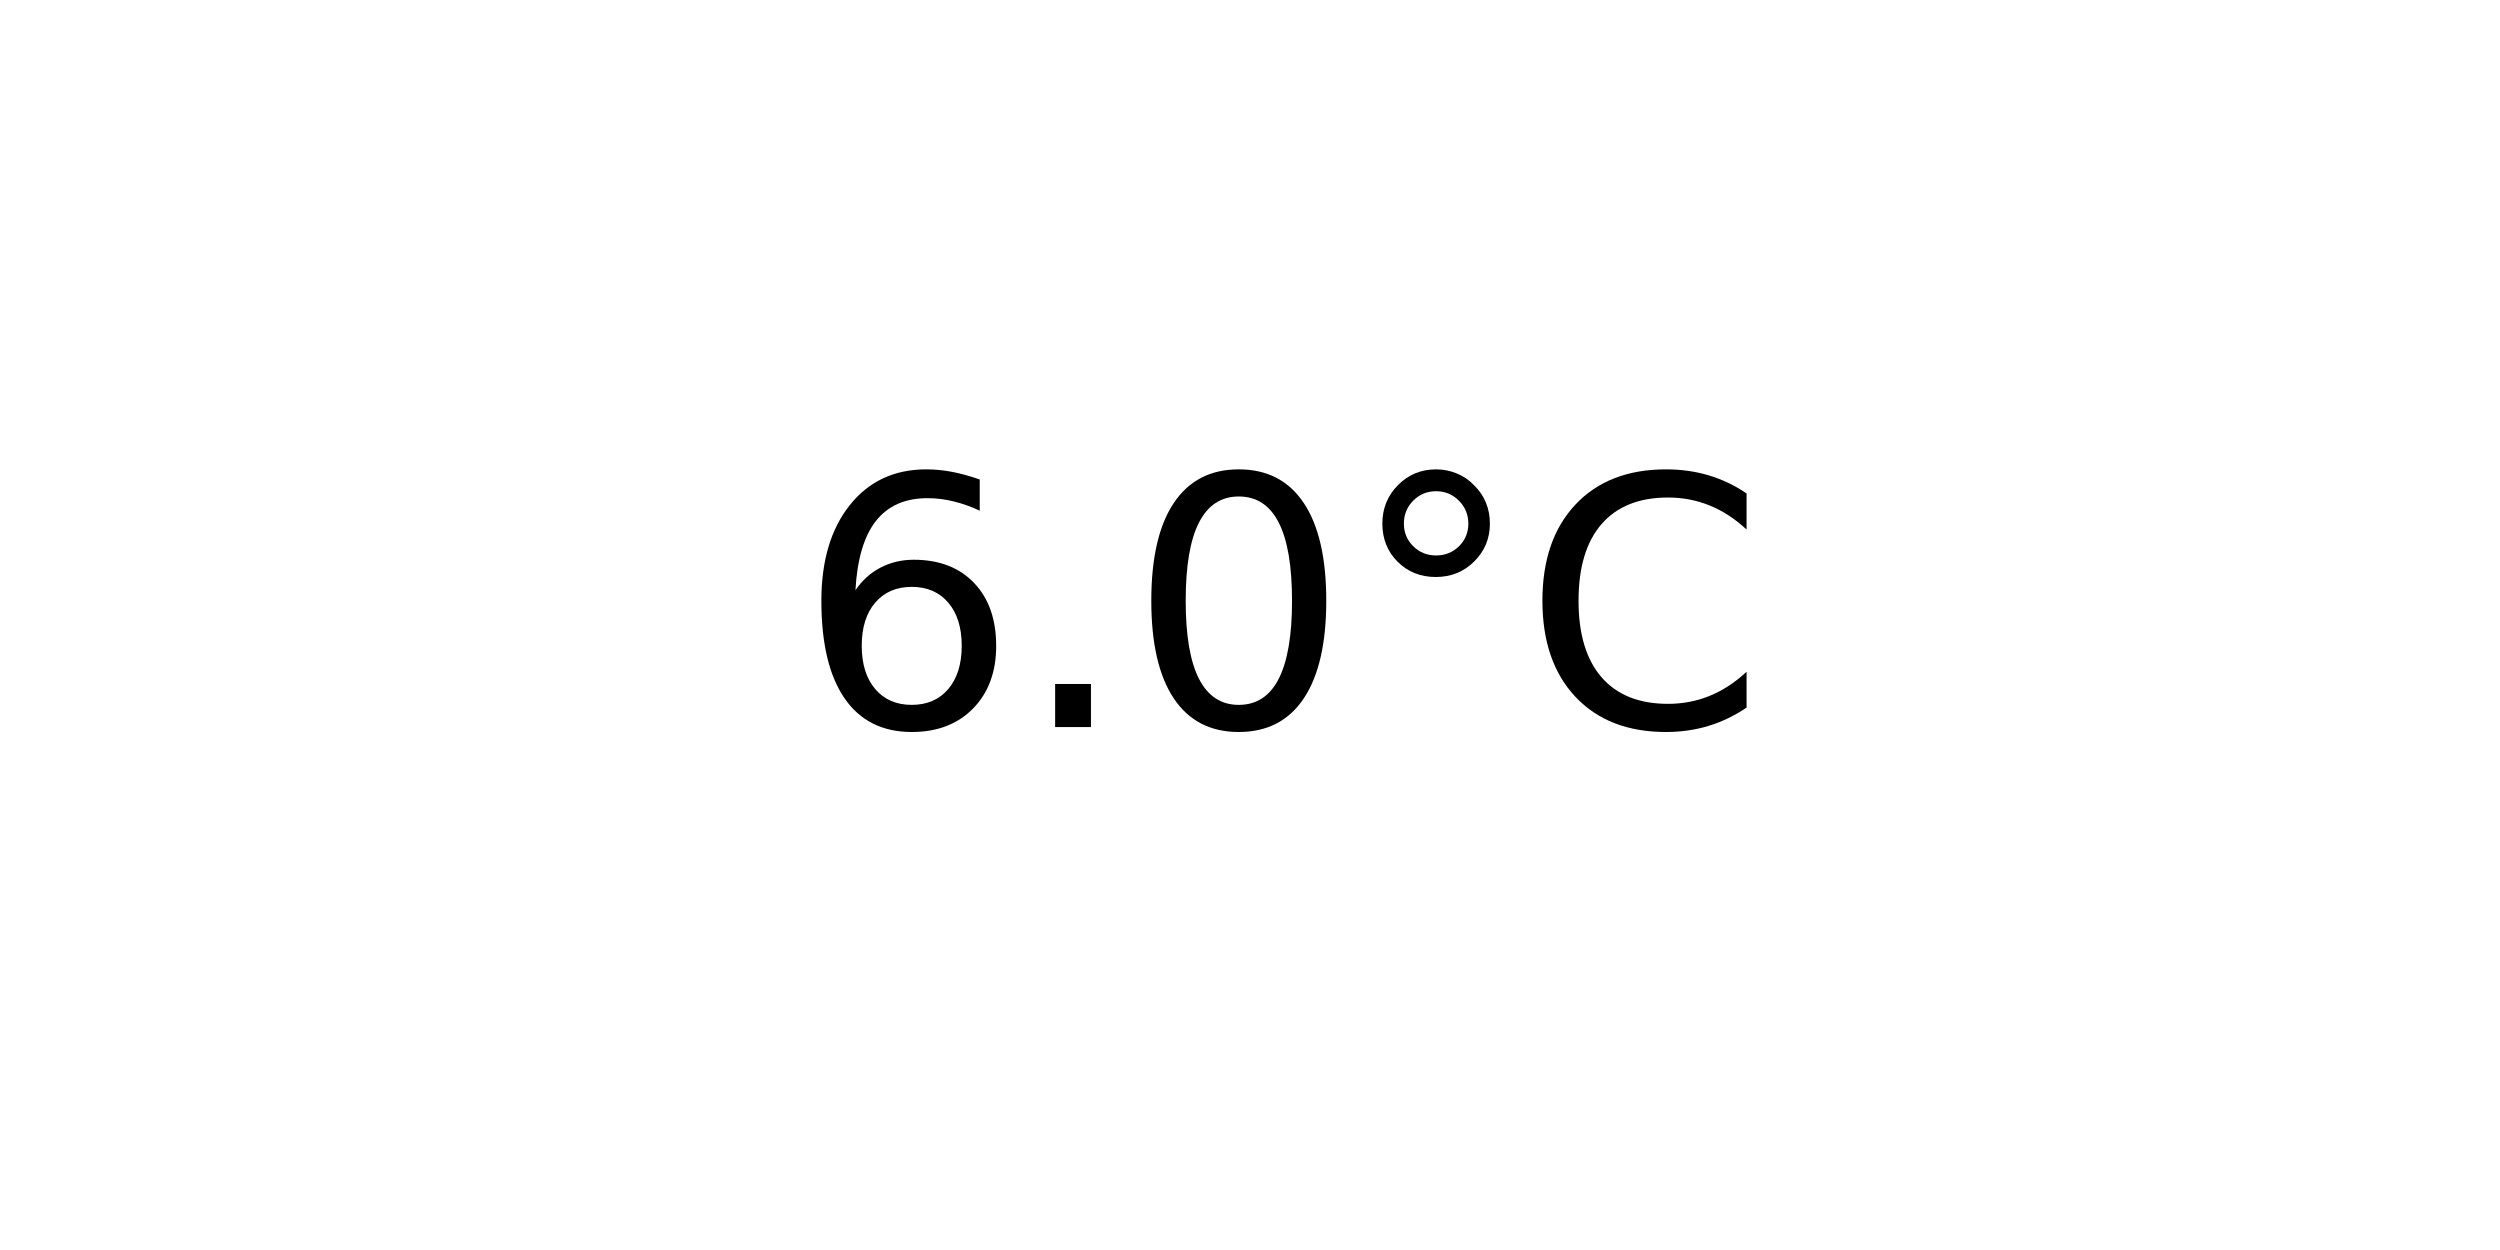
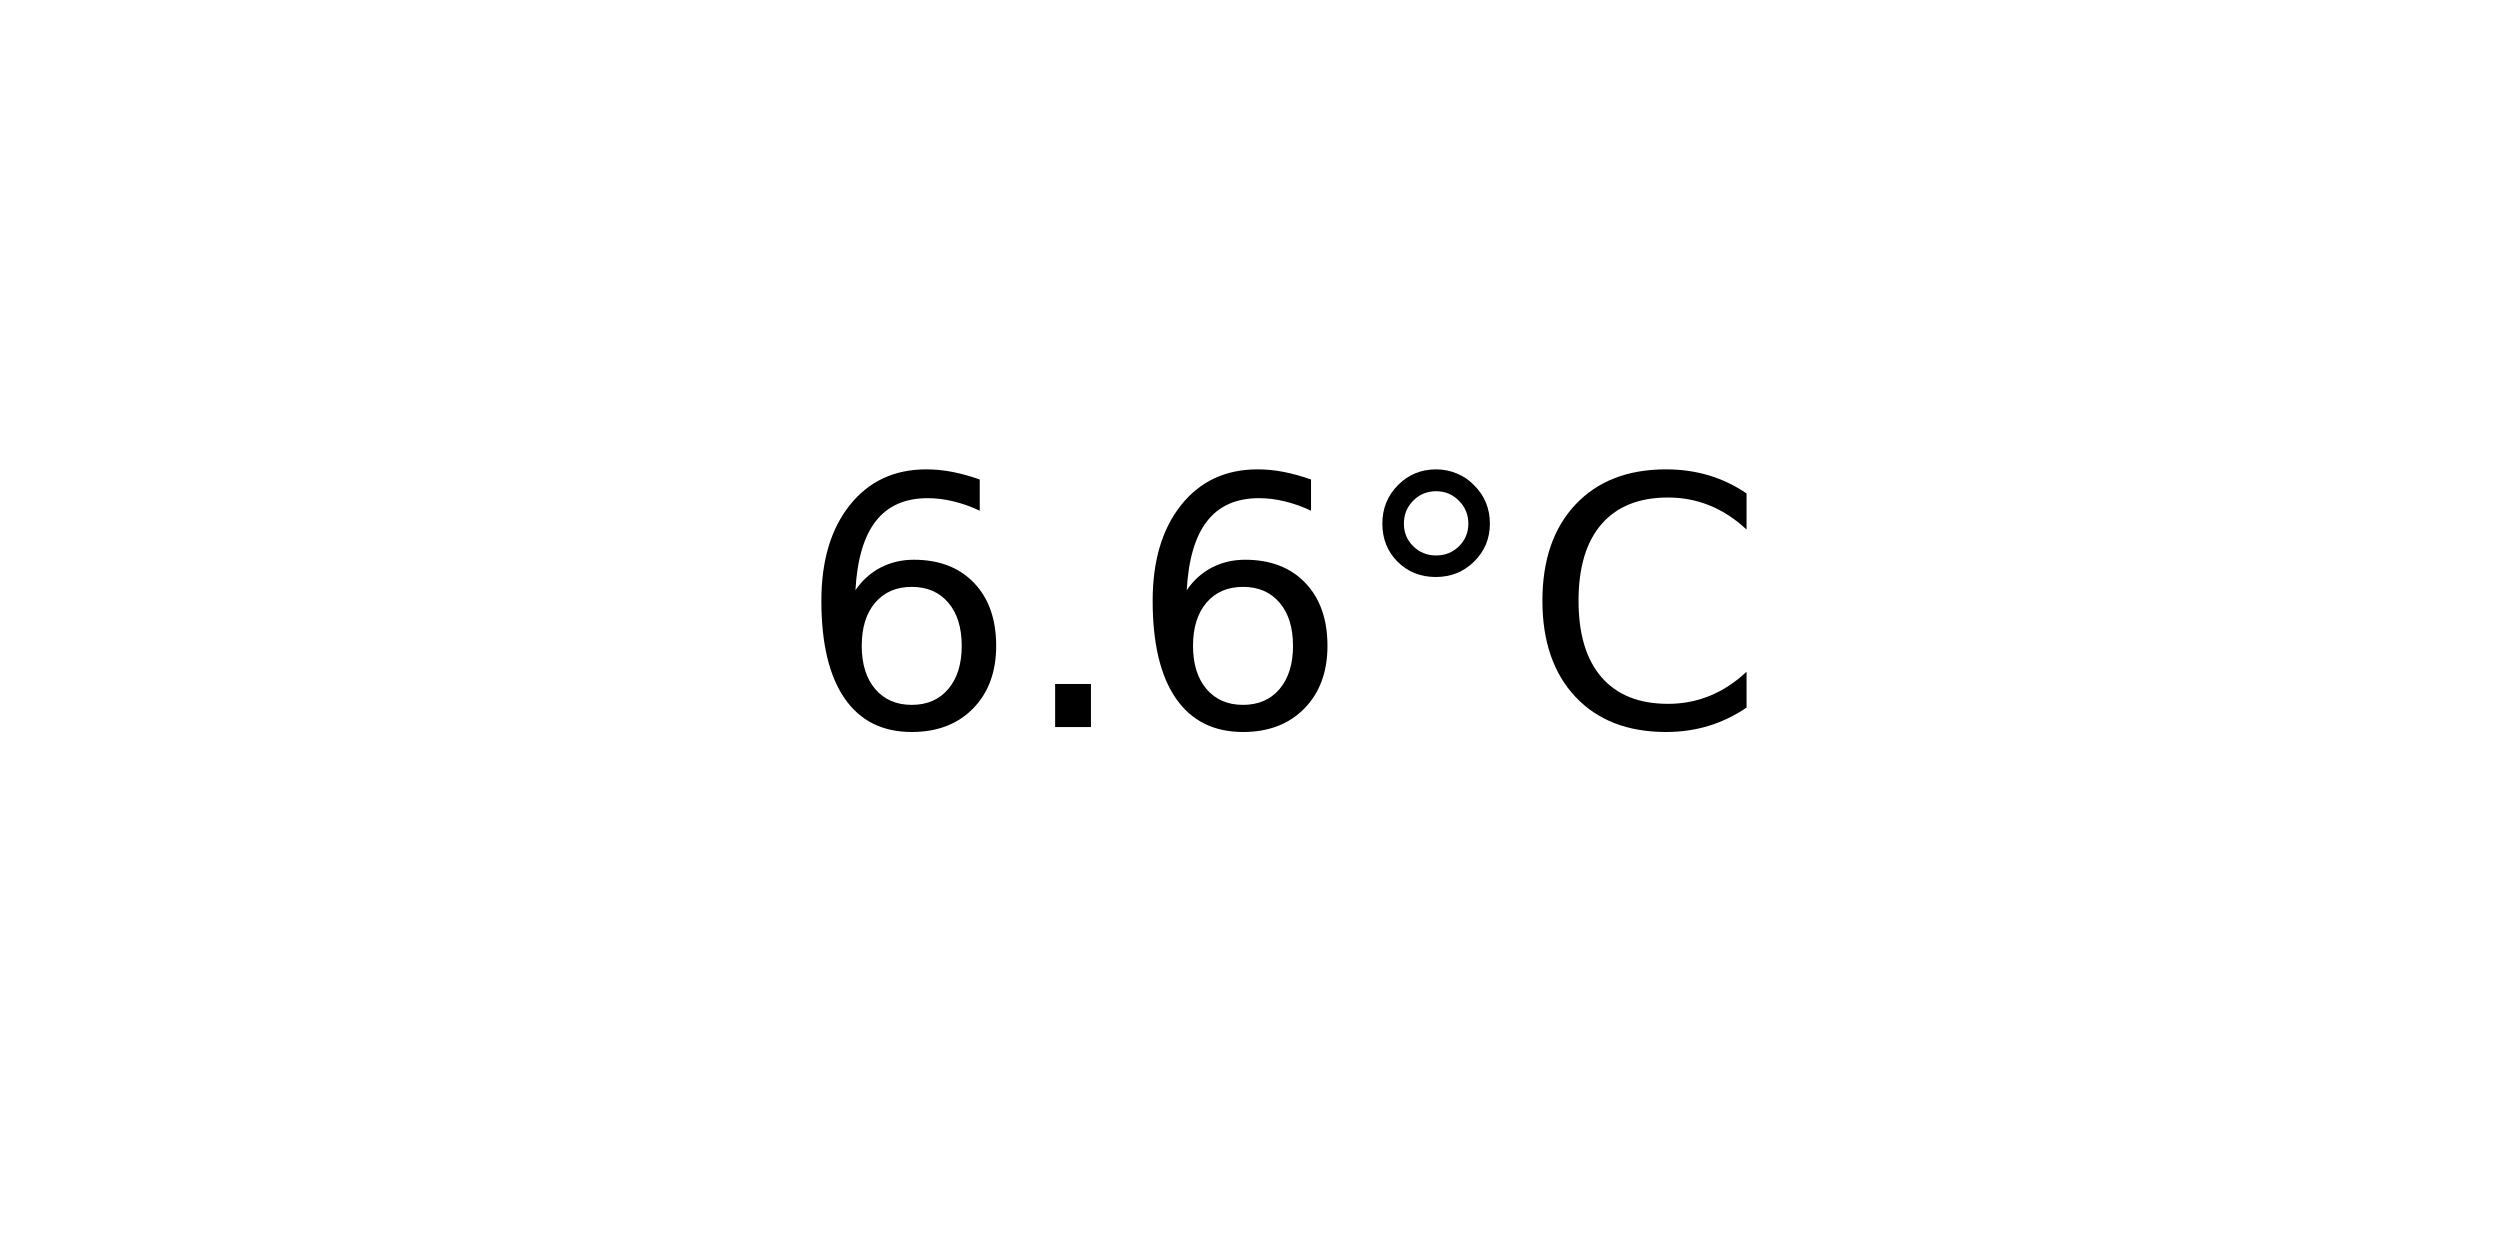
<svg xmlns="http://www.w3.org/2000/svg" xmlns:xlink="http://www.w3.org/1999/xlink" width="72pt" height="36pt" viewBox="0 0 72 36" version="1.1">
  <defs>
    <style type="text/css">*{stroke-linejoin: round; stroke-linecap: butt}</style>
  </defs>
  <g id="figure_1">
    <g id="axes_1">
      <g id="text_1">
        <g transform="translate(22.95703 20.93937) scale(0.1 -0.1)">
          <defs>
            <path id="DejaVuSans-36" d="M 2113 2584  Q 1688 2584 1439 2293  Q 1191 2003 1191 1497  Q 1191 994 1439 701  Q 1688 409 2113 409  Q 2538 409 2786 701  Q 3034 994 3034 1497  Q 3034 2003 2786 2293  Q 2538 2584 2113 2584  z M 3366 4563  L 3366 3988  Q 3128 4100 2886 4159  Q 2644 4219 2406 4219  Q 1781 4219 1451 3797  Q 1122 3375 1075 2522  Q 1259 2794 1537 2939  Q 1816 3084 2150 3084  Q 2853 3084 3261 2657  Q 3669 2231 3669 1497  Q 3669 778 3244 343  Q 2819 -91 2113 -91  Q 1303 -91 875 529  Q 447 1150 447 2328  Q 447 3434 972 4092  Q 1497 4750 2381 4750  Q 2619 4750 2861 4703  Q 3103 4656 3366 4563  z " transform="scale(0.015625)" />
            <path id="DejaVuSans-2e" d="M 684 794  L 1344 794  L 1344 0  L 684 0  L 684 794  z " transform="scale(0.015625)" />
-             <path id="DejaVuSans-30" d="M 2034 4250  Q 1547 4250 1301 3770  Q 1056 3291 1056 2328  Q 1056 1369 1301 889  Q 1547 409 2034 409  Q 2525 409 2770 889  Q 3016 1369 3016 2328  Q 3016 3291 2770 3770  Q 2525 4250 2034 4250  z M 2034 4750  Q 2819 4750 3233 4129  Q 3647 3509 3647 2328  Q 3647 1150 3233 529  Q 2819 -91 2034 -91  Q 1250 -91 836 529  Q 422 1150 422 2328  Q 422 3509 836 4129  Q 1250 4750 2034 4750  z " transform="scale(0.015625)" />
            <path id="DejaVuSans-b0" d="M 1600 4347  Q 1350 4347 1178 4173  Q 1006 4000 1006 3750  Q 1006 3503 1178 3333  Q 1350 3163 1600 3163  Q 1850 3163 2022 3333  Q 2194 3503 2194 3750  Q 2194 3997 2020 4172  Q 1847 4347 1600 4347  z M 1600 4750  Q 1800 4750 1984 4673  Q 2169 4597 2303 4453  Q 2447 4313 2519 4134  Q 2591 3956 2591 3750  Q 2591 3338 2302 3052  Q 2013 2766 1594 2766  Q 1172 2766 890 3047  Q 609 3328 609 3750  Q 609 4169 896 4459  Q 1184 4750 1600 4750  z " transform="scale(0.015625)" />
            <path id="DejaVuSans-43" d="M 4122 4306  L 4122 3641  Q 3803 3938 3442 4084  Q 3081 4231 2675 4231  Q 1875 4231 1450 3742  Q 1025 3253 1025 2328  Q 1025 1406 1450 917  Q 1875 428 2675 428  Q 3081 428 3442 575  Q 3803 722 4122 1019  L 4122 359  Q 3791 134 3420 21  Q 3050 -91 2638 -91  Q 1578 -91 968 557  Q 359 1206 359 2328  Q 359 3453 968 4101  Q 1578 4750 2638 4750  Q 3056 4750 3426 4639  Q 3797 4528 4122 4306  z " transform="scale(0.015625)" />
          </defs>
          <use xlink:href="#DejaVuSans-36" />
          <use xlink:href="#DejaVuSans-2e" x="63.623" />
-           <use xlink:href="#DejaVuSans-30" x="95.41" />
+           <use xlink:href="#DejaVuSans-36" x="95.41" />
          <use xlink:href="#DejaVuSans-b0" x="159.033" />
          <use xlink:href="#DejaVuSans-43" x="209.033" />
        </g>
      </g>
    </g>
  </g>
</svg>
